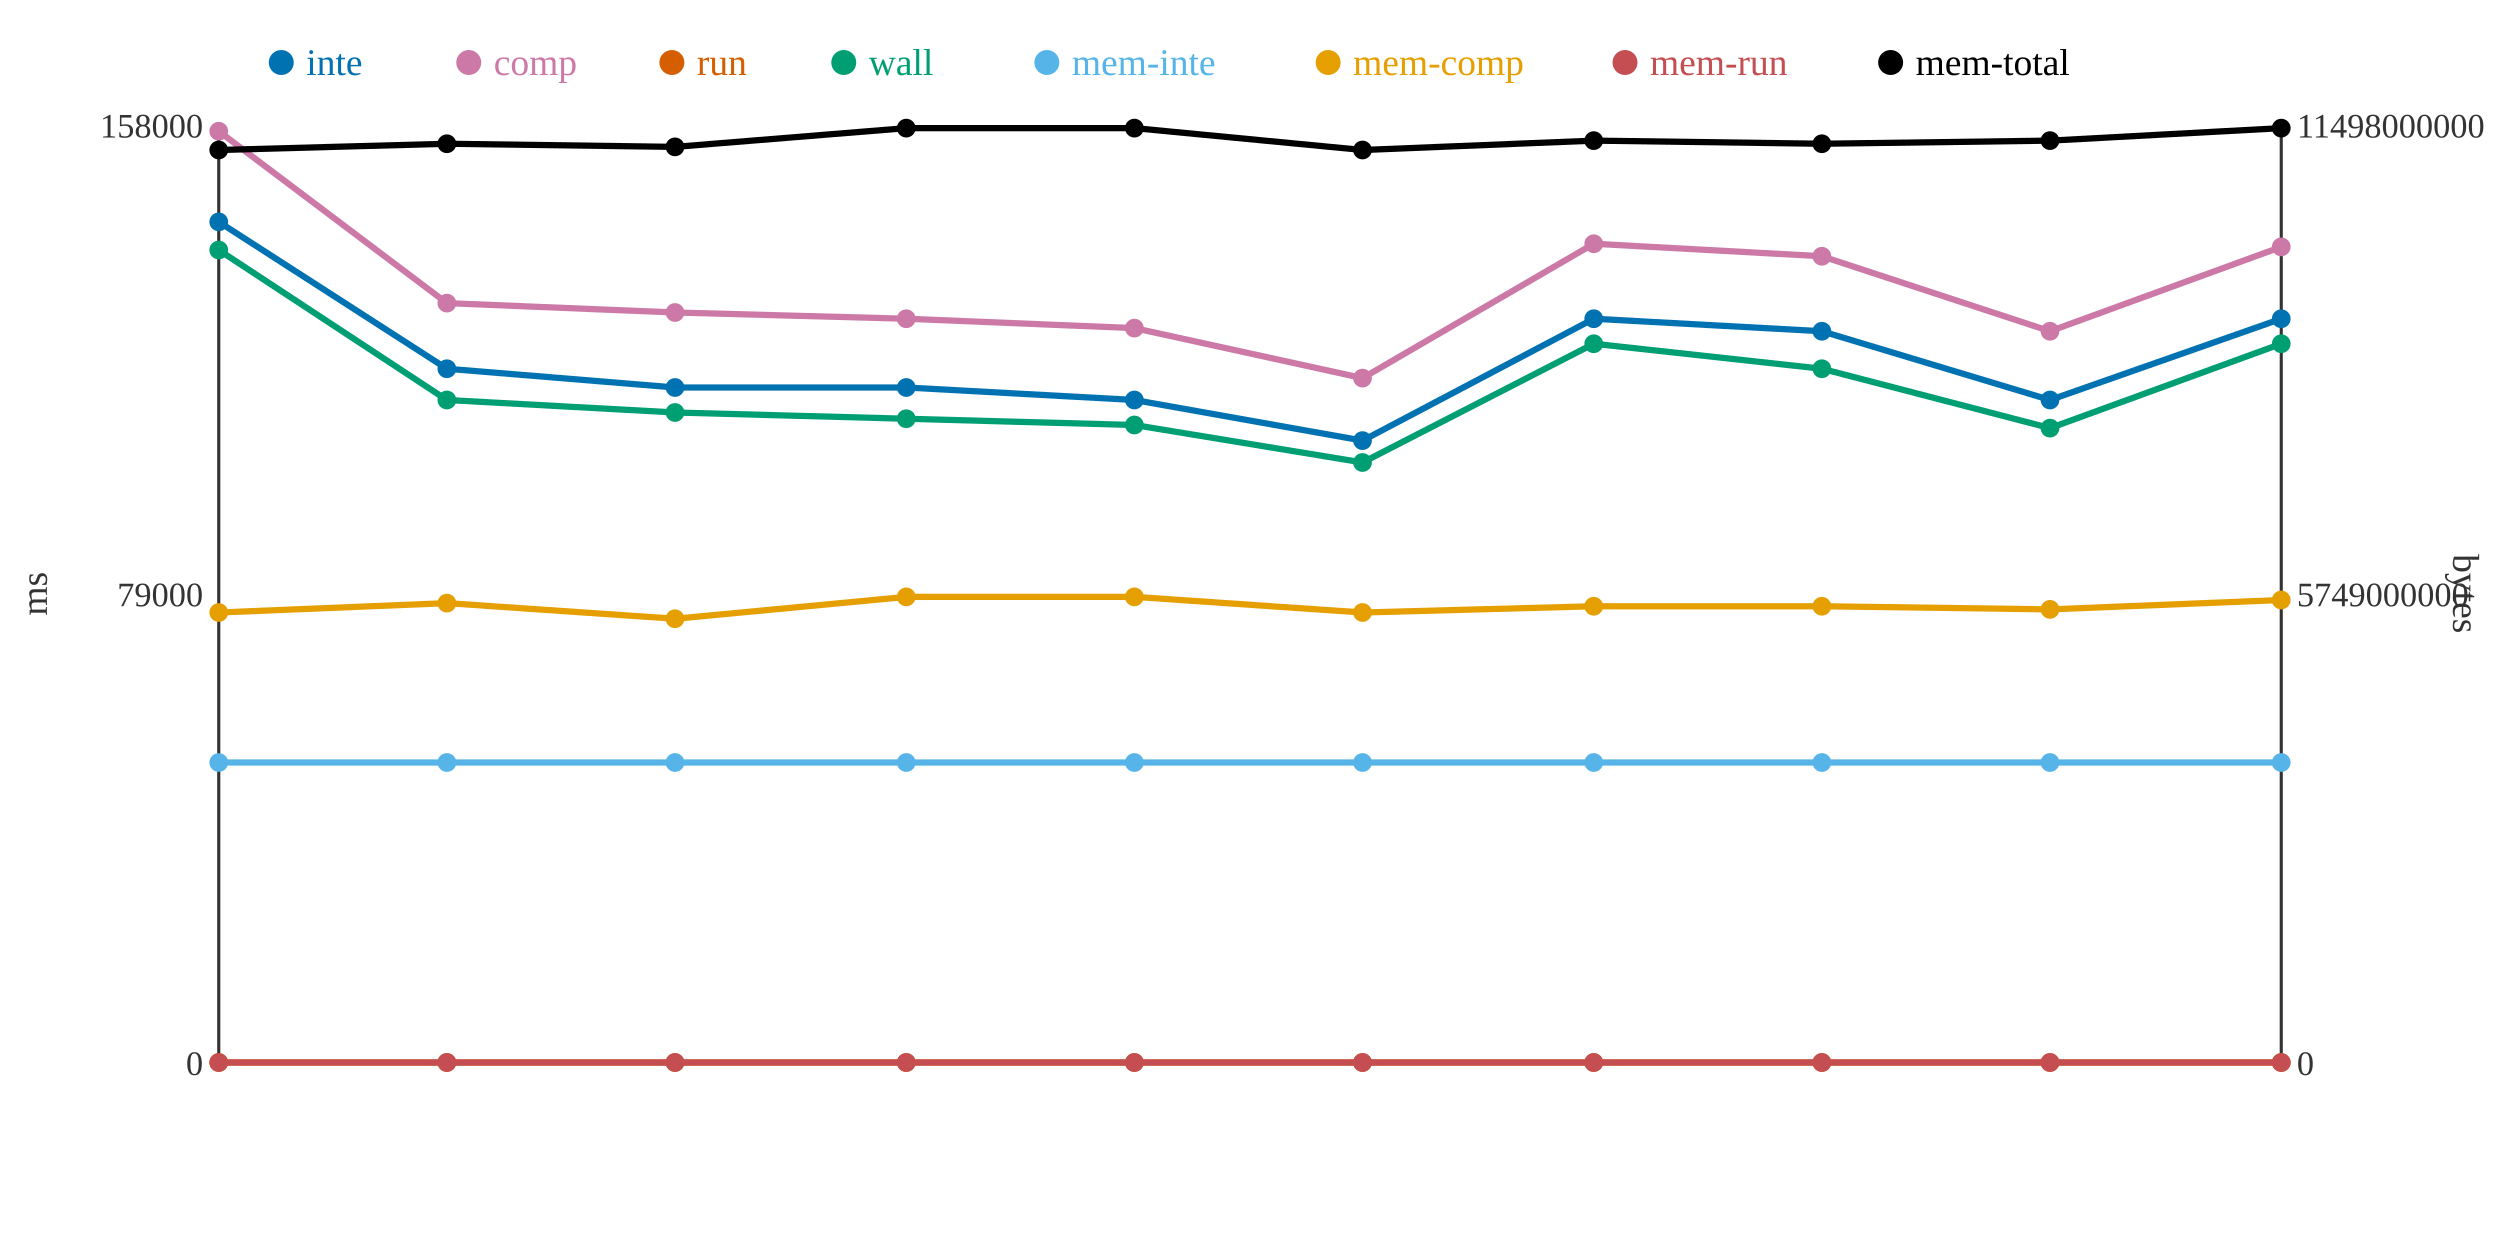
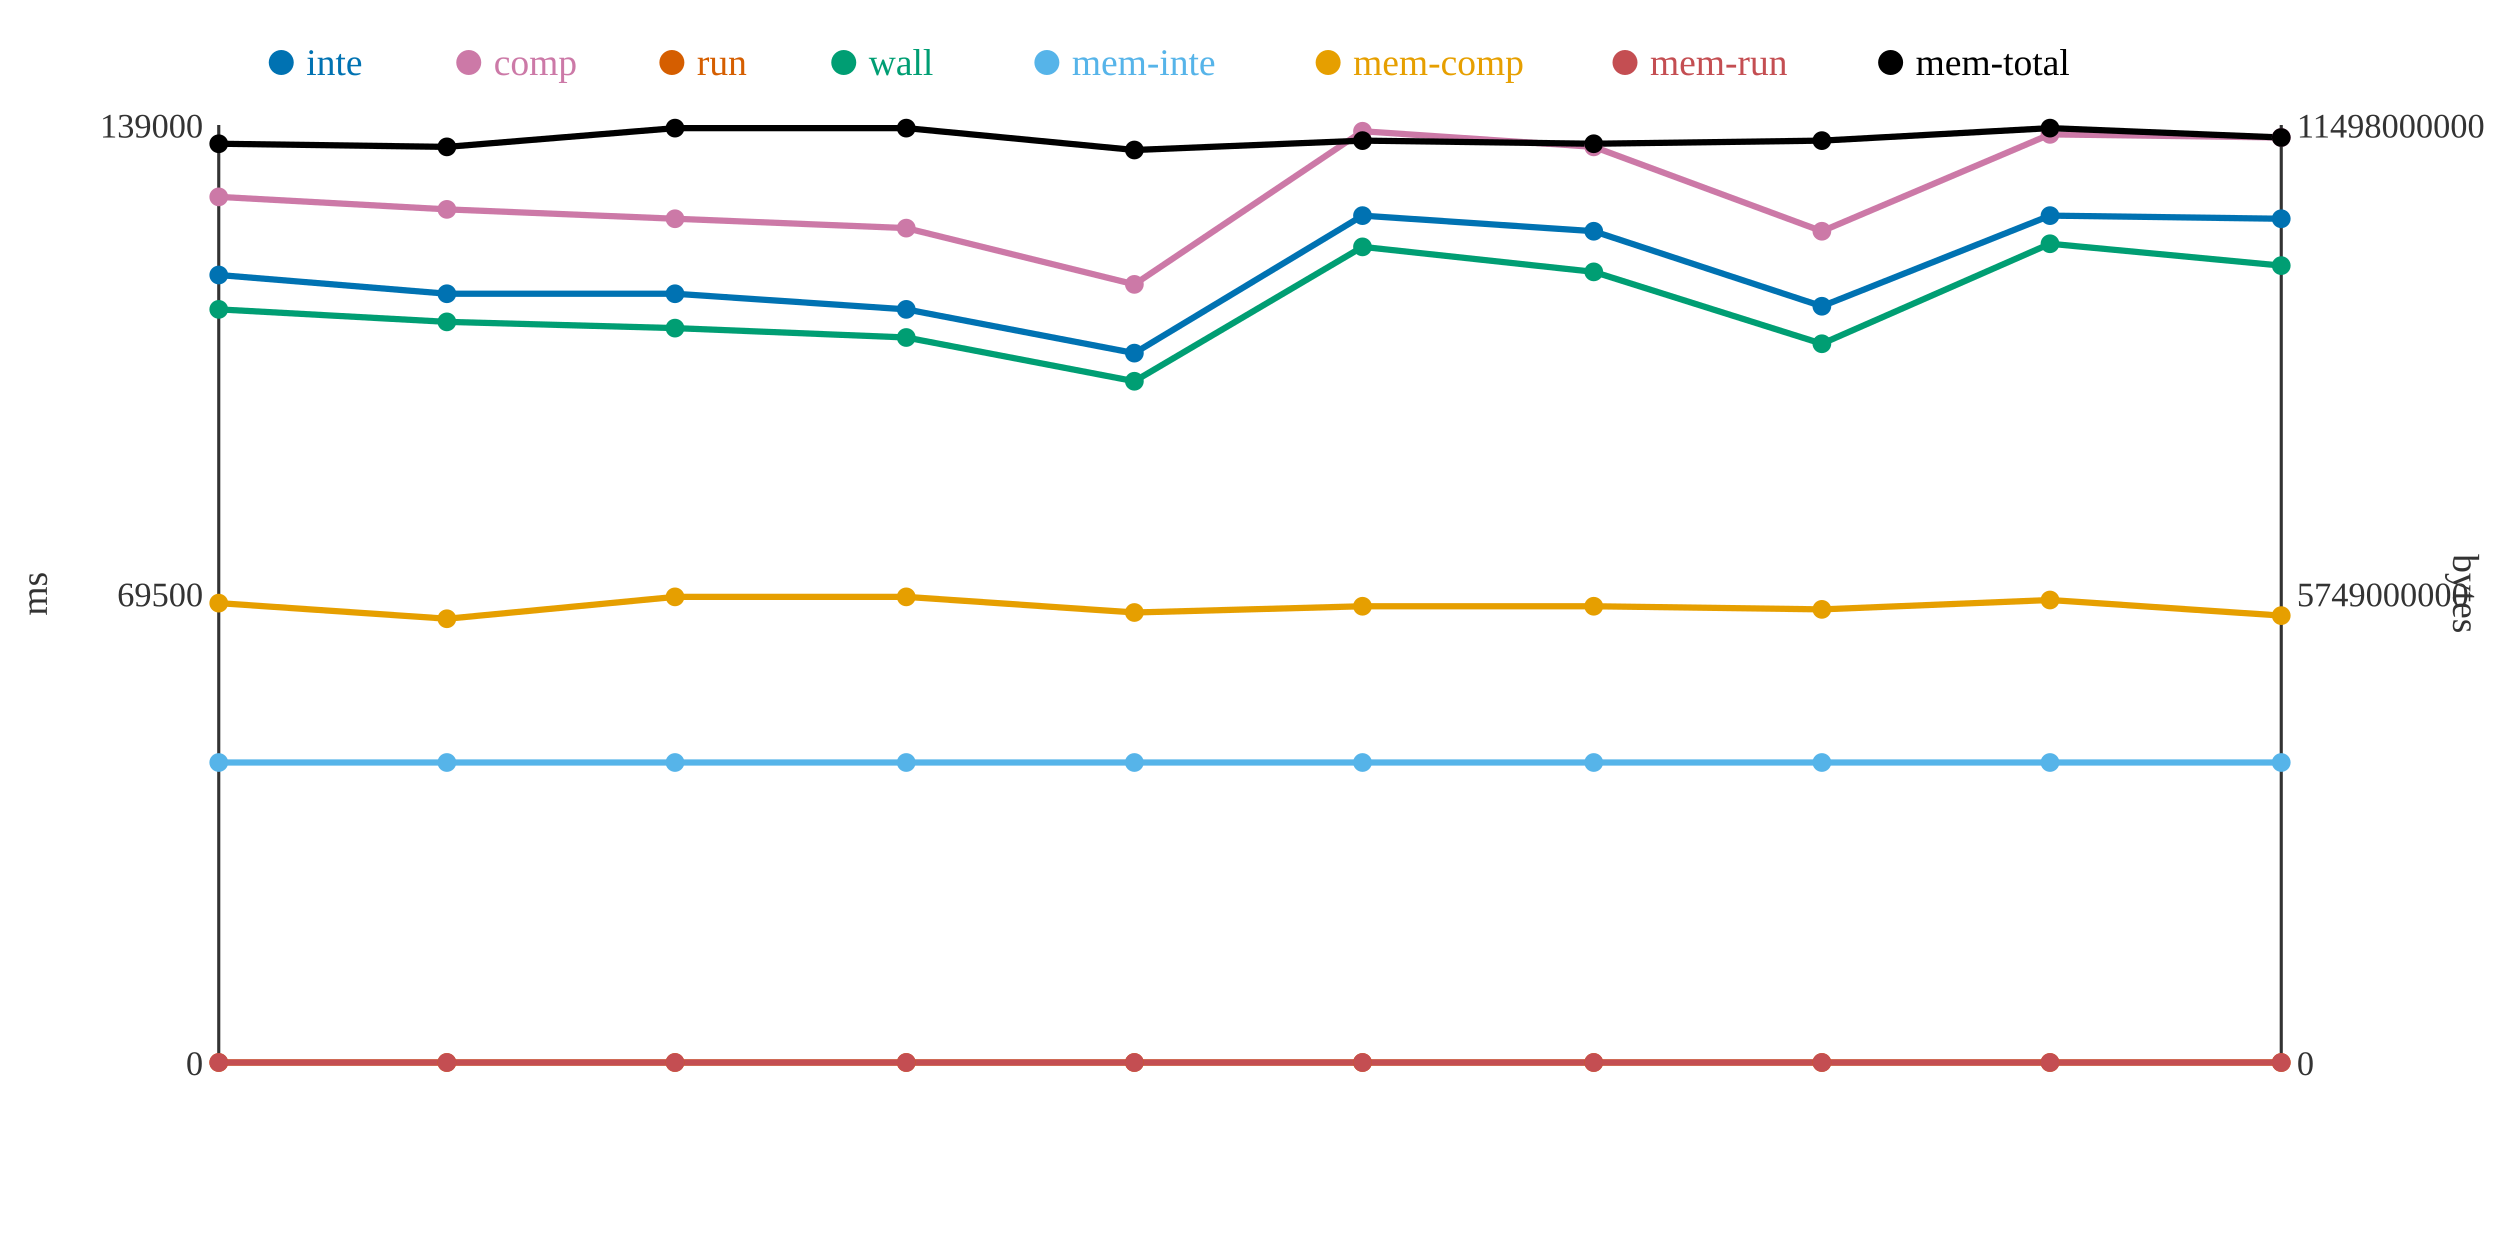
<svg xmlns="http://www.w3.org/2000/svg" width="800" height="400">
  <rect width="800" height="400" fill="white" />
  <line x1="70" y1="40" x2="70" y2="340" stroke="#333" stroke-width="1" />
  <line x1="70" y1="340" x2="730" y2="340" stroke="#333" stroke-width="1" />
  <line x1="730" y1="40" x2="730" y2="340" stroke="#333" stroke-width="1" />
  <text x="65" y="344" text-anchor="end" font-size="11" fill="#333">0</text>
-   <text x="65" y="194" text-anchor="end" font-size="11" fill="#333">79000</text>
-   <text x="65" y="44" text-anchor="end" font-size="11" fill="#333">158000</text>
+   <text x="65" y="194" text-anchor="end" font-size="11" fill="#333">69500</text>
+   <text x="65" y="44" text-anchor="end" font-size="11" fill="#333">139000</text>
  <text x="15" y="190" text-anchor="middle" font-size="12" fill="#333" transform="rotate(-90 15 190)">ms</text>
  <text x="735" y="344" text-anchor="start" font-size="11" fill="#333">0</text>
  <text x="735" y="194" text-anchor="start" font-size="11" fill="#333">5749000000</text>
  <text x="735" y="44" text-anchor="start" font-size="11" fill="#333">11498000000</text>
  <text x="785" y="190" text-anchor="middle" font-size="12" fill="#333" transform="rotate(90 785 190)">bytes</text>
-   <polyline points="70,71 143,118 216,124 290,124 363,128 436,141 510,102 583,106 656,128 730,102" fill="none" stroke="#0072B2" stroke-width="2" />
-   <polyline points="70,42 143,97 216,100 290,102 363,105 436,121 510,78 583,82 656,106 730,79" fill="none" stroke="#CC79A7" stroke-width="2" />
+   <polyline points="70,88 143,94 216,94 290,99 363,113 436,69 510,74 583,98 656,69 730,70" fill="none" stroke="#0072B2" stroke-width="2" />
+   <polyline points="70,63 143,67 216,70 290,73 363,91 436,42 510,47 583,74 656,43 730,44" fill="none" stroke="#CC79A7" stroke-width="2" />
  <polyline points="70,340 143,340 216,340 290,340 363,340 436,340 510,340 583,340 656,340 730,340" fill="none" stroke="#D55E00" stroke-width="2" />
-   <polyline points="70,80 143,128 216,132 290,134 363,136 436,148 510,110 583,118 656,137 730,110" fill="none" stroke="#009E73" stroke-width="2" />
+   <polyline points="70,99 143,103 216,105 290,108 363,122 436,79 510,87 583,110 656,78 730,85" fill="none" stroke="#009E73" stroke-width="2" />
  <polyline points="70,244 143,244 216,244 290,244 363,244 436,244 510,244 583,244 656,244 730,244" fill="none" stroke="#56B4E9" stroke-width="2" />
-   <polyline points="70,196 143,193 216,198 290,191 363,191 436,196 510,194 583,194 656,195 730,192" fill="none" stroke="#E69F00" stroke-width="2" />
+   <polyline points="70,193 143,198 216,191 290,191 363,196 436,194 510,194 583,195 656,192 730,197" fill="none" stroke="#E69F00" stroke-width="2" />
  <polyline points="70,340 143,340 216,340 290,340 363,340 436,340 510,340 583,340 656,340 730,340" fill="none" stroke="#C44E52" stroke-width="2" />
-   <polyline points="70,48 143,46 216,47 290,41 363,41 436,48 510,45 583,46 656,45 730,41" fill="none" stroke="#000000" stroke-width="2" />
-   <circle cx="70" cy="71" r="3" fill="#0072B2" />
-   <circle cx="70" cy="42" r="3" fill="#CC79A7" />
+   <polyline points="70,46 143,47 216,41 290,41 363,48 436,45 510,46 583,45 656,41 730,44" fill="none" stroke="#000000" stroke-width="2" />
+   <circle cx="70" cy="88" r="3" fill="#0072B2" />
+   <circle cx="70" cy="63" r="3" fill="#CC79A7" />
  <circle cx="70" cy="340" r="3" fill="#D55E00" />
-   <circle cx="70" cy="80" r="3" fill="#009E73" />
+   <circle cx="70" cy="99" r="3" fill="#009E73" />
  <circle cx="70" cy="244" r="3" fill="#56B4E9" />
-   <circle cx="70" cy="196" r="3" fill="#E69F00" />
+   <circle cx="70" cy="193" r="3" fill="#E69F00" />
  <circle cx="70" cy="340" r="3" fill="#C44E52" />
-   <circle cx="70" cy="48" r="3" fill="#000000" />
-   <circle cx="143" cy="118" r="3" fill="#0072B2" />
-   <circle cx="143" cy="97" r="3" fill="#CC79A7" />
+   <circle cx="70" cy="46" r="3" fill="#000000" />
+   <circle cx="143" cy="94" r="3" fill="#0072B2" />
+   <circle cx="143" cy="67" r="3" fill="#CC79A7" />
  <circle cx="143" cy="340" r="3" fill="#D55E00" />
-   <circle cx="143" cy="128" r="3" fill="#009E73" />
+   <circle cx="143" cy="103" r="3" fill="#009E73" />
  <circle cx="143" cy="244" r="3" fill="#56B4E9" />
-   <circle cx="143" cy="193" r="3" fill="#E69F00" />
+   <circle cx="143" cy="198" r="3" fill="#E69F00" />
  <circle cx="143" cy="340" r="3" fill="#C44E52" />
-   <circle cx="143" cy="46" r="3" fill="#000000" />
-   <circle cx="216" cy="124" r="3" fill="#0072B2" />
-   <circle cx="216" cy="100" r="3" fill="#CC79A7" />
+   <circle cx="143" cy="47" r="3" fill="#000000" />
+   <circle cx="216" cy="94" r="3" fill="#0072B2" />
+   <circle cx="216" cy="70" r="3" fill="#CC79A7" />
  <circle cx="216" cy="340" r="3" fill="#D55E00" />
-   <circle cx="216" cy="132" r="3" fill="#009E73" />
+   <circle cx="216" cy="105" r="3" fill="#009E73" />
  <circle cx="216" cy="244" r="3" fill="#56B4E9" />
-   <circle cx="216" cy="198" r="3" fill="#E69F00" />
+   <circle cx="216" cy="191" r="3" fill="#E69F00" />
  <circle cx="216" cy="340" r="3" fill="#C44E52" />
-   <circle cx="216" cy="47" r="3" fill="#000000" />
-   <circle cx="290" cy="124" r="3" fill="#0072B2" />
-   <circle cx="290" cy="102" r="3" fill="#CC79A7" />
+   <circle cx="216" cy="41" r="3" fill="#000000" />
+   <circle cx="290" cy="99" r="3" fill="#0072B2" />
+   <circle cx="290" cy="73" r="3" fill="#CC79A7" />
  <circle cx="290" cy="340" r="3" fill="#D55E00" />
-   <circle cx="290" cy="134" r="3" fill="#009E73" />
+   <circle cx="290" cy="108" r="3" fill="#009E73" />
  <circle cx="290" cy="244" r="3" fill="#56B4E9" />
  <circle cx="290" cy="191" r="3" fill="#E69F00" />
  <circle cx="290" cy="340" r="3" fill="#C44E52" />
  <circle cx="290" cy="41" r="3" fill="#000000" />
-   <circle cx="363" cy="128" r="3" fill="#0072B2" />
-   <circle cx="363" cy="105" r="3" fill="#CC79A7" />
+   <circle cx="363" cy="113" r="3" fill="#0072B2" />
+   <circle cx="363" cy="91" r="3" fill="#CC79A7" />
  <circle cx="363" cy="340" r="3" fill="#D55E00" />
-   <circle cx="363" cy="136" r="3" fill="#009E73" />
+   <circle cx="363" cy="122" r="3" fill="#009E73" />
  <circle cx="363" cy="244" r="3" fill="#56B4E9" />
-   <circle cx="363" cy="191" r="3" fill="#E69F00" />
+   <circle cx="363" cy="196" r="3" fill="#E69F00" />
  <circle cx="363" cy="340" r="3" fill="#C44E52" />
-   <circle cx="363" cy="41" r="3" fill="#000000" />
-   <circle cx="436" cy="141" r="3" fill="#0072B2" />
-   <circle cx="436" cy="121" r="3" fill="#CC79A7" />
+   <circle cx="363" cy="48" r="3" fill="#000000" />
+   <circle cx="436" cy="69" r="3" fill="#0072B2" />
+   <circle cx="436" cy="42" r="3" fill="#CC79A7" />
  <circle cx="436" cy="340" r="3" fill="#D55E00" />
-   <circle cx="436" cy="148" r="3" fill="#009E73" />
+   <circle cx="436" cy="79" r="3" fill="#009E73" />
  <circle cx="436" cy="244" r="3" fill="#56B4E9" />
-   <circle cx="436" cy="196" r="3" fill="#E69F00" />
+   <circle cx="436" cy="194" r="3" fill="#E69F00" />
  <circle cx="436" cy="340" r="3" fill="#C44E52" />
-   <circle cx="436" cy="48" r="3" fill="#000000" />
-   <circle cx="510" cy="102" r="3" fill="#0072B2" />
-   <circle cx="510" cy="78" r="3" fill="#CC79A7" />
+   <circle cx="436" cy="45" r="3" fill="#000000" />
+   <circle cx="510" cy="74" r="3" fill="#0072B2" />
+   <circle cx="510" cy="47" r="3" fill="#CC79A7" />
  <circle cx="510" cy="340" r="3" fill="#D55E00" />
-   <circle cx="510" cy="110" r="3" fill="#009E73" />
+   <circle cx="510" cy="87" r="3" fill="#009E73" />
  <circle cx="510" cy="244" r="3" fill="#56B4E9" />
  <circle cx="510" cy="194" r="3" fill="#E69F00" />
  <circle cx="510" cy="340" r="3" fill="#C44E52" />
-   <circle cx="510" cy="45" r="3" fill="#000000" />
-   <circle cx="583" cy="106" r="3" fill="#0072B2" />
-   <circle cx="583" cy="82" r="3" fill="#CC79A7" />
+   <circle cx="510" cy="46" r="3" fill="#000000" />
+   <circle cx="583" cy="98" r="3" fill="#0072B2" />
+   <circle cx="583" cy="74" r="3" fill="#CC79A7" />
  <circle cx="583" cy="340" r="3" fill="#D55E00" />
-   <circle cx="583" cy="118" r="3" fill="#009E73" />
+   <circle cx="583" cy="110" r="3" fill="#009E73" />
  <circle cx="583" cy="244" r="3" fill="#56B4E9" />
-   <circle cx="583" cy="194" r="3" fill="#E69F00" />
+   <circle cx="583" cy="195" r="3" fill="#E69F00" />
  <circle cx="583" cy="340" r="3" fill="#C44E52" />
-   <circle cx="583" cy="46" r="3" fill="#000000" />
-   <circle cx="656" cy="128" r="3" fill="#0072B2" />
-   <circle cx="656" cy="106" r="3" fill="#CC79A7" />
+   <circle cx="583" cy="45" r="3" fill="#000000" />
+   <circle cx="656" cy="69" r="3" fill="#0072B2" />
+   <circle cx="656" cy="43" r="3" fill="#CC79A7" />
  <circle cx="656" cy="340" r="3" fill="#D55E00" />
-   <circle cx="656" cy="137" r="3" fill="#009E73" />
+   <circle cx="656" cy="78" r="3" fill="#009E73" />
  <circle cx="656" cy="244" r="3" fill="#56B4E9" />
-   <circle cx="656" cy="195" r="3" fill="#E69F00" />
+   <circle cx="656" cy="192" r="3" fill="#E69F00" />
  <circle cx="656" cy="340" r="3" fill="#C44E52" />
-   <circle cx="656" cy="45" r="3" fill="#000000" />
-   <circle cx="730" cy="102" r="3" fill="#0072B2" />
-   <circle cx="730" cy="79" r="3" fill="#CC79A7" />
+   <circle cx="656" cy="41" r="3" fill="#000000" />
+   <circle cx="730" cy="70" r="3" fill="#0072B2" />
+   <circle cx="730" cy="44" r="3" fill="#CC79A7" />
  <circle cx="730" cy="340" r="3" fill="#D55E00" />
-   <circle cx="730" cy="110" r="3" fill="#009E73" />
+   <circle cx="730" cy="85" r="3" fill="#009E73" />
  <circle cx="730" cy="244" r="3" fill="#56B4E9" />
-   <circle cx="730" cy="192" r="3" fill="#E69F00" />
+   <circle cx="730" cy="197" r="3" fill="#E69F00" />
  <circle cx="730" cy="340" r="3" fill="#C44E52" />
-   <circle cx="730" cy="41" r="3" fill="#000000" />
+   <circle cx="730" cy="44" r="3" fill="#000000" />
  <circle cx="90" cy="20" r="4" fill="#0072B2" />
  <text x="98" y="24" text-anchor="start" font-size="12" fill="#0072B2">inte</text>
  <circle cx="150" cy="20" r="4" fill="#CC79A7" />
  <text x="158" y="24" text-anchor="start" font-size="12" fill="#CC79A7">comp</text>
  <circle cx="215" cy="20" r="4" fill="#D55E00" />
  <text x="223" y="24" text-anchor="start" font-size="12" fill="#D55E00">run</text>
  <circle cx="270" cy="20" r="4" fill="#009E73" />
  <text x="278" y="24" text-anchor="start" font-size="12" fill="#009E73">wall</text>
  <circle cx="335" cy="20" r="4" fill="#56B4E9" />
  <text x="343" y="24" text-anchor="start" font-size="12" fill="#56B4E9">mem-inte</text>
  <circle cx="425" cy="20" r="4" fill="#E69F00" />
  <text x="433" y="24" text-anchor="start" font-size="12" fill="#E69F00">mem-comp</text>
  <circle cx="520" cy="20" r="4" fill="#C44E52" />
  <text x="528" y="24" text-anchor="start" font-size="12" fill="#C44E52">mem-run</text>
  <circle cx="605" cy="20" r="4" fill="#000000" />
  <text x="613" y="24" text-anchor="start" font-size="12" fill="#000000">mem-total</text>
</svg>
